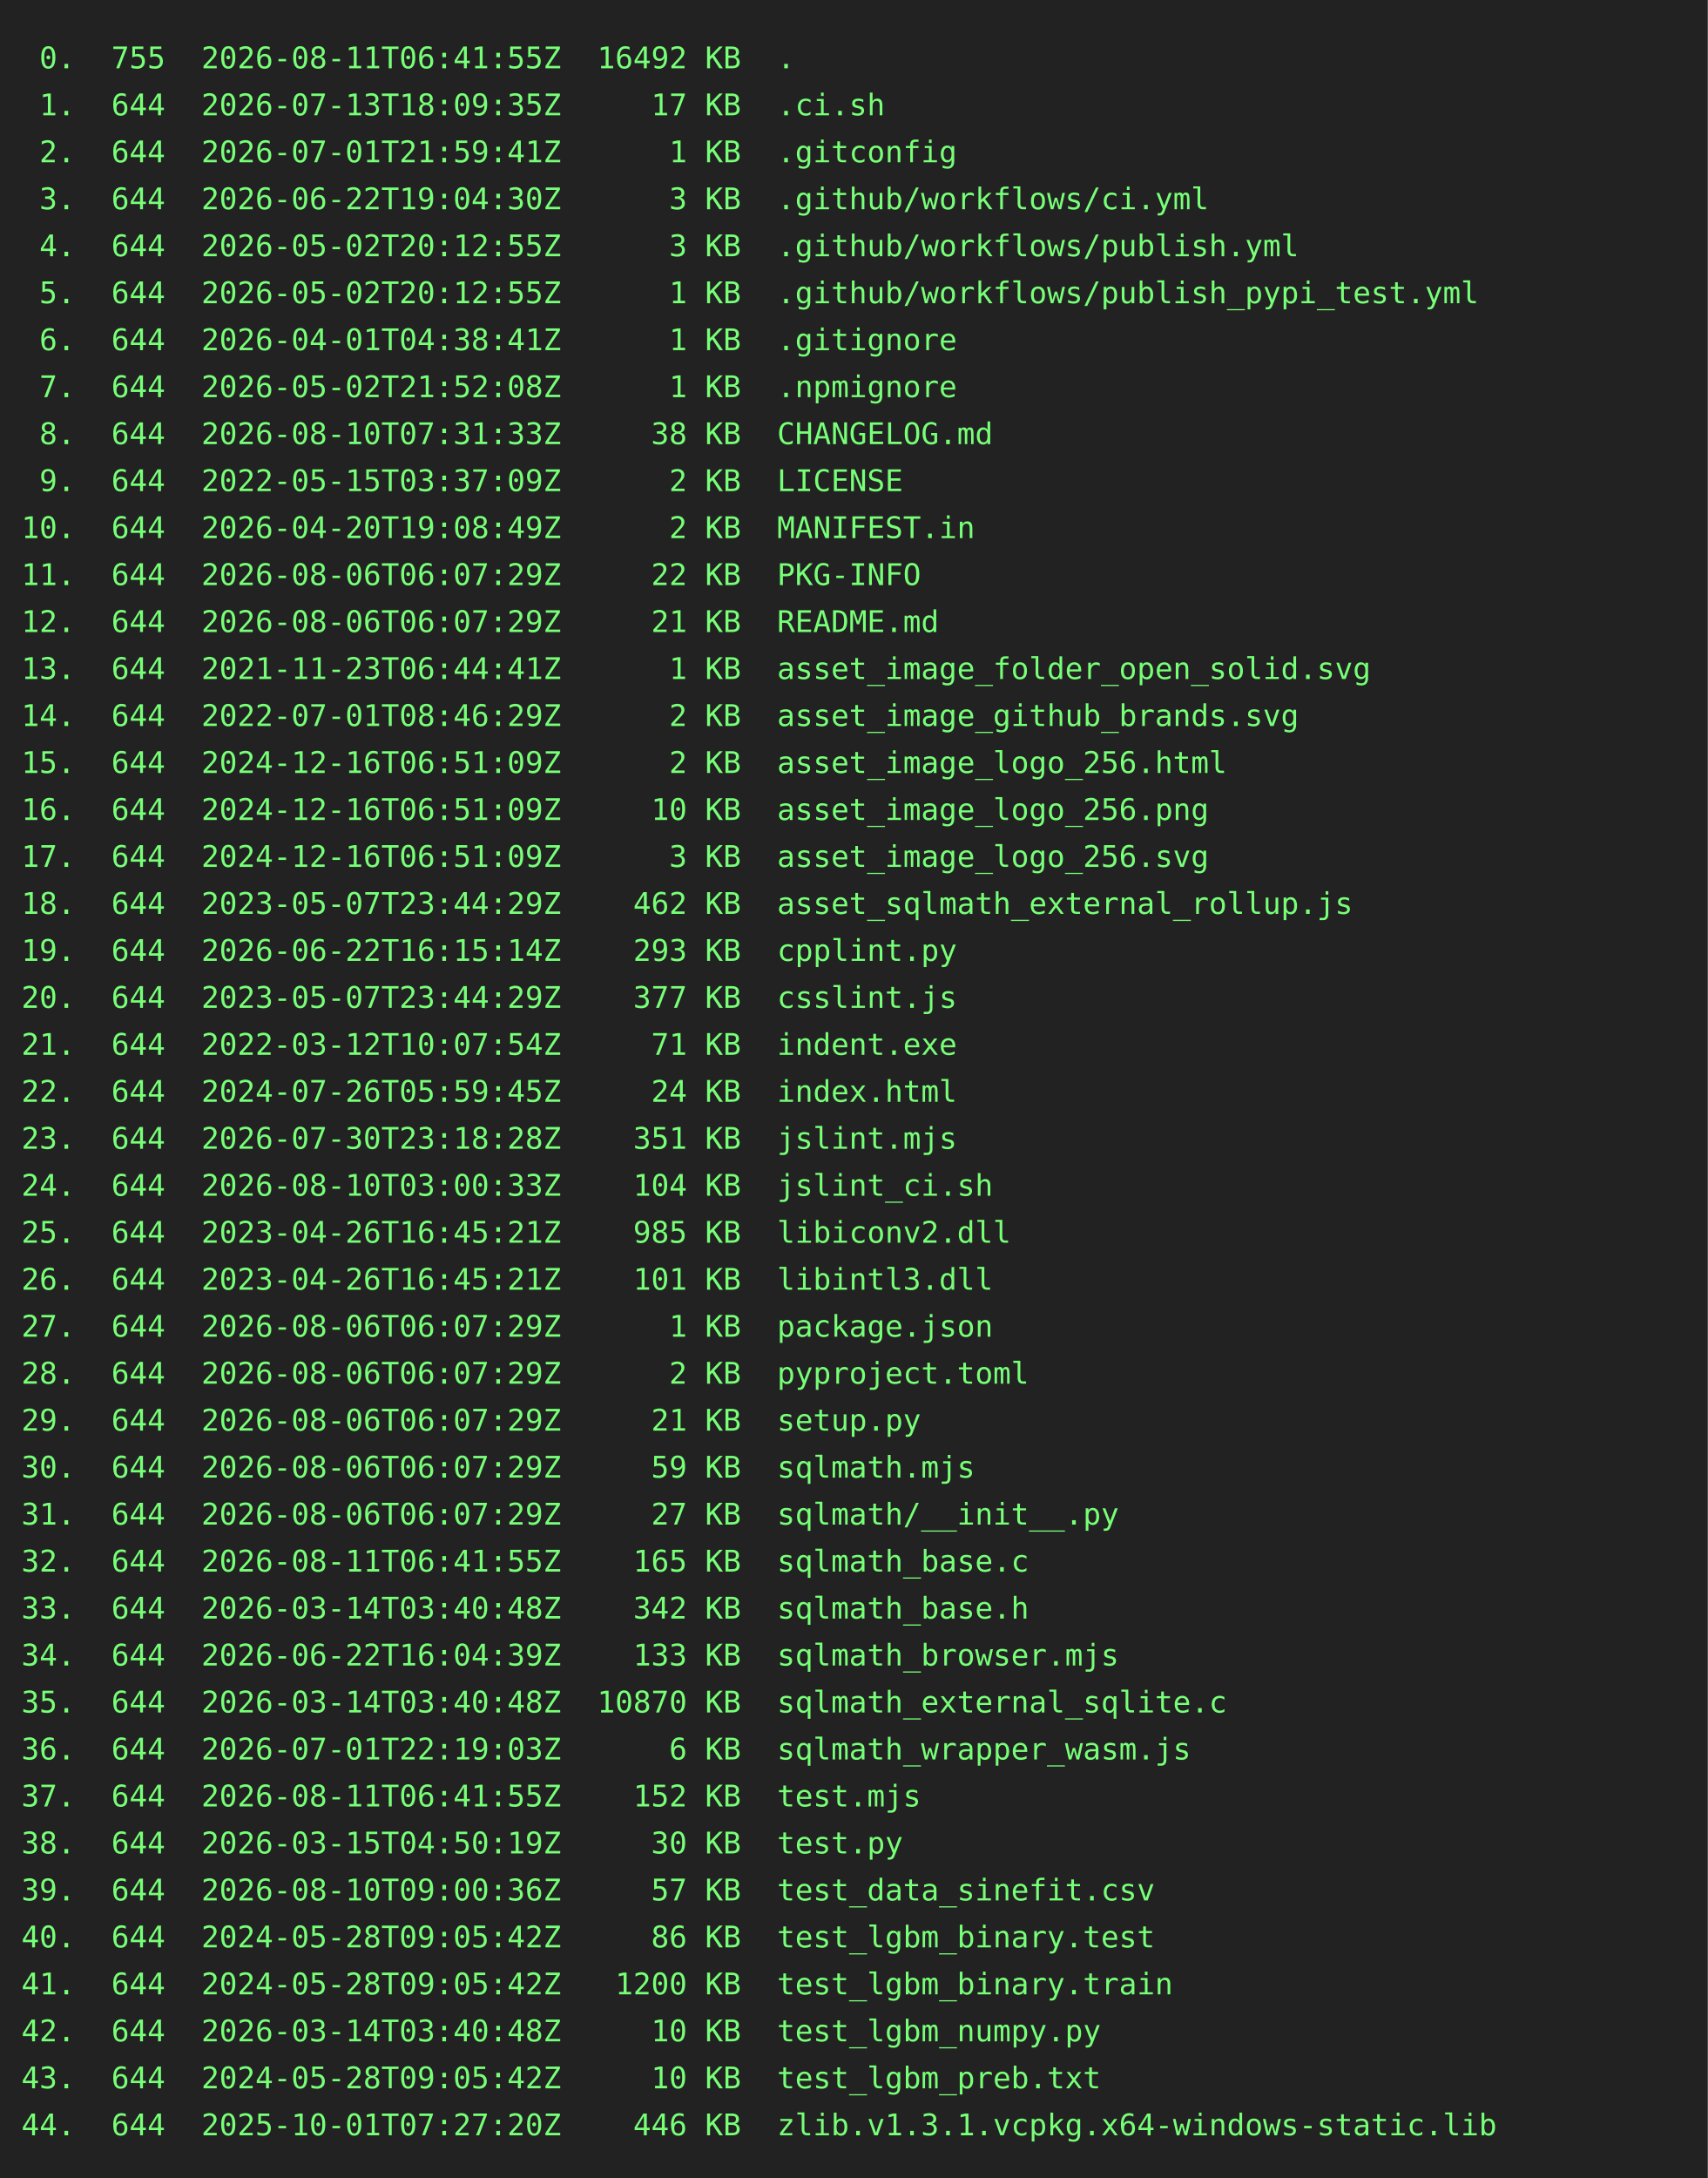
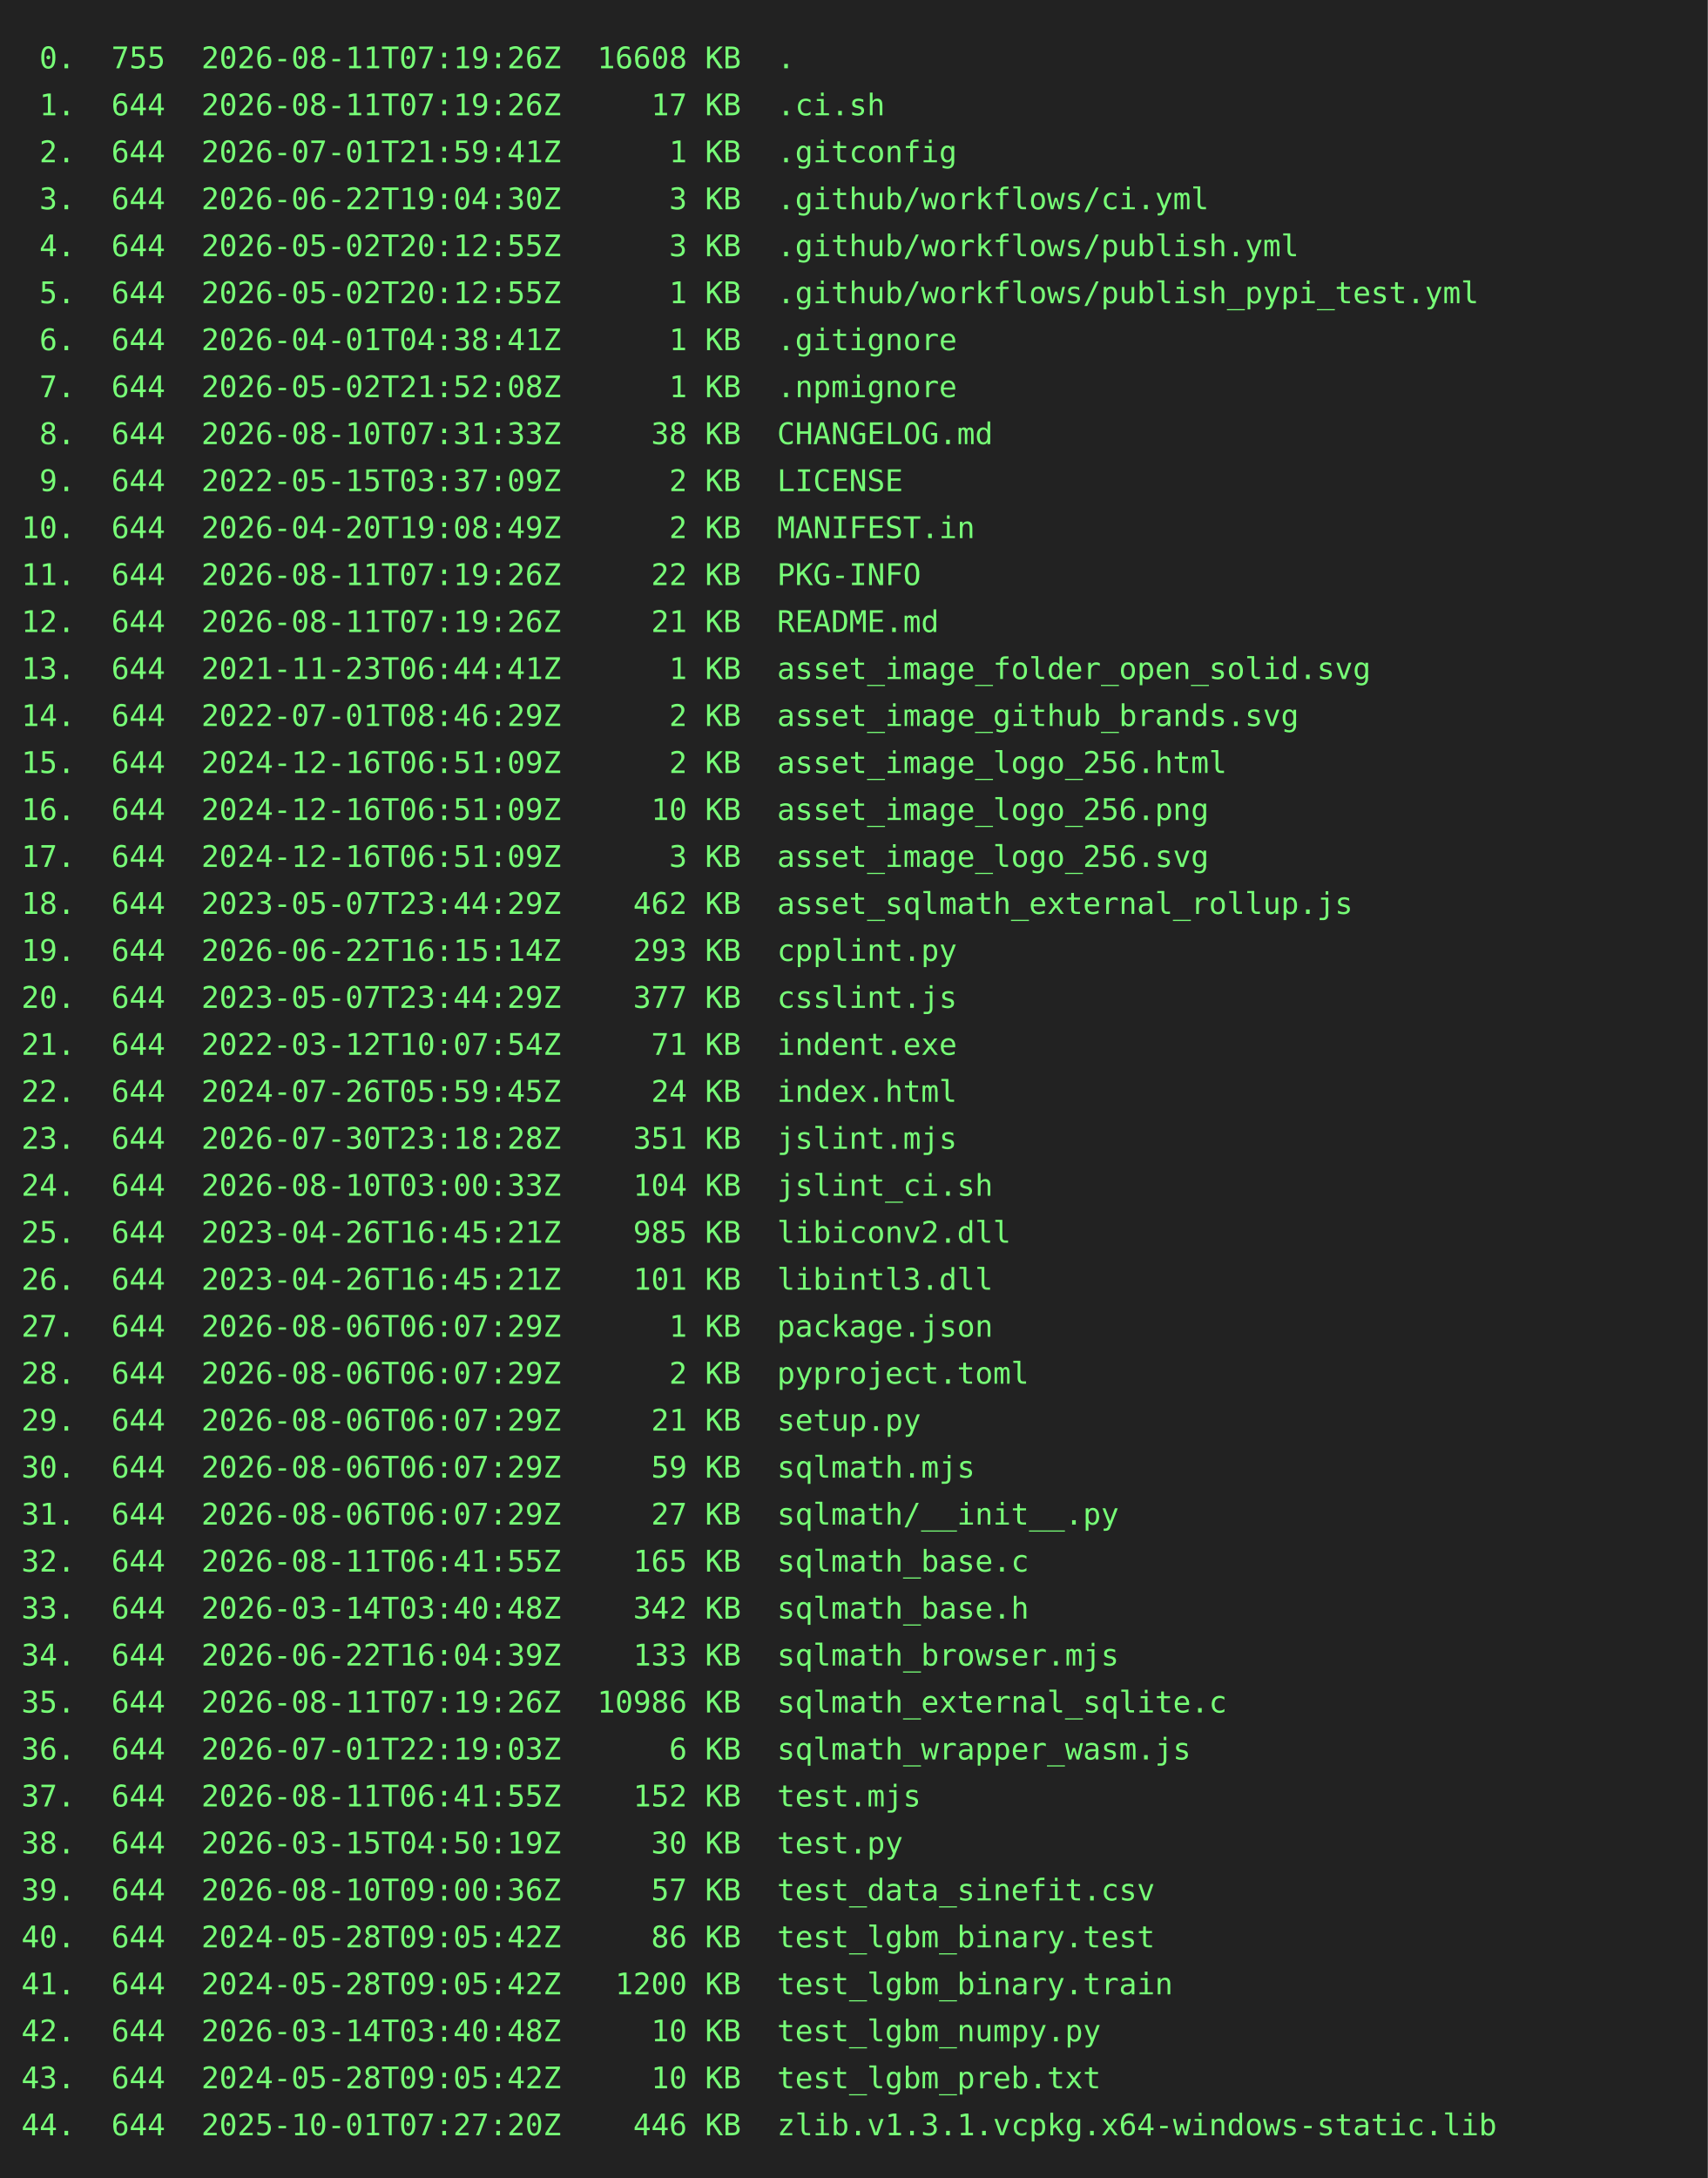
<svg xmlns="http://www.w3.org/2000/svg" height="1020" width="800">
  <rect height="1020" fill="#222" width="800" />
  <text fill="#7f7" font-family="consolas, menlo, monospace" font-size="14" xml:space="preserve">
-     <tspan lengthAdjust="spacingAndGlyphs" textLength="768" x="10" y="32"> 0.  755  2026-08-11T06:41:55Z  16492 KB  .                                                      </tspan>
-     <tspan lengthAdjust="spacingAndGlyphs" textLength="768" x="10" y="54"> 1.  644  2026-07-13T18:09:35Z     17 KB  .ci.sh                                                 </tspan>
+     <tspan lengthAdjust="spacingAndGlyphs" textLength="768" x="10" y="32"> 0.  755  2026-08-11T07:19:26Z  16608 KB  .                                                      </tspan>
+     <tspan lengthAdjust="spacingAndGlyphs" textLength="768" x="10" y="54"> 1.  644  2026-08-11T07:19:26Z     17 KB  .ci.sh                                                 </tspan>
    <tspan lengthAdjust="spacingAndGlyphs" textLength="768" x="10" y="76"> 2.  644  2026-07-01T21:59:41Z      1 KB  .gitconfig                                             </tspan>
    <tspan lengthAdjust="spacingAndGlyphs" textLength="768" x="10" y="98"> 3.  644  2026-06-22T19:04:30Z      3 KB  .github/workflows/ci.yml                               </tspan>
    <tspan lengthAdjust="spacingAndGlyphs" textLength="768" x="10" y="120"> 4.  644  2026-05-02T20:12:55Z      3 KB  .github/workflows/publish.yml                          </tspan>
    <tspan lengthAdjust="spacingAndGlyphs" textLength="768" x="10" y="142"> 5.  644  2026-05-02T20:12:55Z      1 KB  .github/workflows/publish_pypi_test.yml                </tspan>
    <tspan lengthAdjust="spacingAndGlyphs" textLength="768" x="10" y="164"> 6.  644  2026-04-01T04:38:41Z      1 KB  .gitignore                                             </tspan>
    <tspan lengthAdjust="spacingAndGlyphs" textLength="768" x="10" y="186"> 7.  644  2026-05-02T21:52:08Z      1 KB  .npmignore                                             </tspan>
    <tspan lengthAdjust="spacingAndGlyphs" textLength="768" x="10" y="208"> 8.  644  2026-08-10T07:31:33Z     38 KB  CHANGELOG.md                                           </tspan>
    <tspan lengthAdjust="spacingAndGlyphs" textLength="768" x="10" y="230"> 9.  644  2022-05-15T03:37:09Z      2 KB  LICENSE                                                </tspan>
    <tspan lengthAdjust="spacingAndGlyphs" textLength="768" x="10" y="252">10.  644  2026-04-20T19:08:49Z      2 KB  MANIFEST.in                                            </tspan>
-     <tspan lengthAdjust="spacingAndGlyphs" textLength="768" x="10" y="274">11.  644  2026-08-06T06:07:29Z     22 KB  PKG-INFO                                               </tspan>
-     <tspan lengthAdjust="spacingAndGlyphs" textLength="768" x="10" y="296">12.  644  2026-08-06T06:07:29Z     21 KB  README.md                                              </tspan>
+     <tspan lengthAdjust="spacingAndGlyphs" textLength="768" x="10" y="274">11.  644  2026-08-11T07:19:26Z     22 KB  PKG-INFO                                               </tspan>
+     <tspan lengthAdjust="spacingAndGlyphs" textLength="768" x="10" y="296">12.  644  2026-08-11T07:19:26Z     21 KB  README.md                                              </tspan>
    <tspan lengthAdjust="spacingAndGlyphs" textLength="768" x="10" y="318">13.  644  2021-11-23T06:44:41Z      1 KB  asset_image_folder_open_solid.svg                      </tspan>
    <tspan lengthAdjust="spacingAndGlyphs" textLength="768" x="10" y="340">14.  644  2022-07-01T08:46:29Z      2 KB  asset_image_github_brands.svg                          </tspan>
    <tspan lengthAdjust="spacingAndGlyphs" textLength="768" x="10" y="362">15.  644  2024-12-16T06:51:09Z      2 KB  asset_image_logo_256.html                              </tspan>
    <tspan lengthAdjust="spacingAndGlyphs" textLength="768" x="10" y="384">16.  644  2024-12-16T06:51:09Z     10 KB  asset_image_logo_256.png                               </tspan>
    <tspan lengthAdjust="spacingAndGlyphs" textLength="768" x="10" y="406">17.  644  2024-12-16T06:51:09Z      3 KB  asset_image_logo_256.svg                               </tspan>
    <tspan lengthAdjust="spacingAndGlyphs" textLength="768" x="10" y="428">18.  644  2023-05-07T23:44:29Z    462 KB  asset_sqlmath_external_rollup.js                       </tspan>
    <tspan lengthAdjust="spacingAndGlyphs" textLength="768" x="10" y="450">19.  644  2026-06-22T16:15:14Z    293 KB  cpplint.py                                             </tspan>
    <tspan lengthAdjust="spacingAndGlyphs" textLength="768" x="10" y="472">20.  644  2023-05-07T23:44:29Z    377 KB  csslint.js                                             </tspan>
    <tspan lengthAdjust="spacingAndGlyphs" textLength="768" x="10" y="494">21.  644  2022-03-12T10:07:54Z     71 KB  indent.exe                                             </tspan>
    <tspan lengthAdjust="spacingAndGlyphs" textLength="768" x="10" y="516">22.  644  2024-07-26T05:59:45Z     24 KB  index.html                                             </tspan>
    <tspan lengthAdjust="spacingAndGlyphs" textLength="768" x="10" y="538">23.  644  2026-07-30T23:18:28Z    351 KB  jslint.mjs                                             </tspan>
    <tspan lengthAdjust="spacingAndGlyphs" textLength="768" x="10" y="560">24.  644  2026-08-10T03:00:33Z    104 KB  jslint_ci.sh                                           </tspan>
    <tspan lengthAdjust="spacingAndGlyphs" textLength="768" x="10" y="582">25.  644  2023-04-26T16:45:21Z    985 KB  libiconv2.dll                                          </tspan>
    <tspan lengthAdjust="spacingAndGlyphs" textLength="768" x="10" y="604">26.  644  2023-04-26T16:45:21Z    101 KB  libintl3.dll                                           </tspan>
    <tspan lengthAdjust="spacingAndGlyphs" textLength="768" x="10" y="626">27.  644  2026-08-06T06:07:29Z      1 KB  package.json                                           </tspan>
    <tspan lengthAdjust="spacingAndGlyphs" textLength="768" x="10" y="648">28.  644  2026-08-06T06:07:29Z      2 KB  pyproject.toml                                         </tspan>
    <tspan lengthAdjust="spacingAndGlyphs" textLength="768" x="10" y="670">29.  644  2026-08-06T06:07:29Z     21 KB  setup.py                                               </tspan>
    <tspan lengthAdjust="spacingAndGlyphs" textLength="768" x="10" y="692">30.  644  2026-08-06T06:07:29Z     59 KB  sqlmath.mjs                                            </tspan>
    <tspan lengthAdjust="spacingAndGlyphs" textLength="768" x="10" y="714">31.  644  2026-08-06T06:07:29Z     27 KB  sqlmath/__init__.py                                    </tspan>
    <tspan lengthAdjust="spacingAndGlyphs" textLength="768" x="10" y="736">32.  644  2026-08-11T06:41:55Z    165 KB  sqlmath_base.c                                         </tspan>
    <tspan lengthAdjust="spacingAndGlyphs" textLength="768" x="10" y="758">33.  644  2026-03-14T03:40:48Z    342 KB  sqlmath_base.h                                         </tspan>
    <tspan lengthAdjust="spacingAndGlyphs" textLength="768" x="10" y="780">34.  644  2026-06-22T16:04:39Z    133 KB  sqlmath_browser.mjs                                    </tspan>
-     <tspan lengthAdjust="spacingAndGlyphs" textLength="768" x="10" y="802">35.  644  2026-03-14T03:40:48Z  10870 KB  sqlmath_external_sqlite.c                              </tspan>
+     <tspan lengthAdjust="spacingAndGlyphs" textLength="768" x="10" y="802">35.  644  2026-08-11T07:19:26Z  10986 KB  sqlmath_external_sqlite.c                              </tspan>
    <tspan lengthAdjust="spacingAndGlyphs" textLength="768" x="10" y="824">36.  644  2026-07-01T22:19:03Z      6 KB  sqlmath_wrapper_wasm.js                                </tspan>
    <tspan lengthAdjust="spacingAndGlyphs" textLength="768" x="10" y="846">37.  644  2026-08-11T06:41:55Z    152 KB  test.mjs                                               </tspan>
    <tspan lengthAdjust="spacingAndGlyphs" textLength="768" x="10" y="868">38.  644  2026-03-15T04:50:19Z     30 KB  test.py                                                </tspan>
    <tspan lengthAdjust="spacingAndGlyphs" textLength="768" x="10" y="890">39.  644  2026-08-10T09:00:36Z     57 KB  test_data_sinefit.csv                                  </tspan>
    <tspan lengthAdjust="spacingAndGlyphs" textLength="768" x="10" y="912">40.  644  2024-05-28T09:05:42Z     86 KB  test_lgbm_binary.test                                  </tspan>
    <tspan lengthAdjust="spacingAndGlyphs" textLength="768" x="10" y="934">41.  644  2024-05-28T09:05:42Z   1200 KB  test_lgbm_binary.train                                 </tspan>
    <tspan lengthAdjust="spacingAndGlyphs" textLength="768" x="10" y="956">42.  644  2026-03-14T03:40:48Z     10 KB  test_lgbm_numpy.py                                     </tspan>
    <tspan lengthAdjust="spacingAndGlyphs" textLength="768" x="10" y="978">43.  644  2024-05-28T09:05:42Z     10 KB  test_lgbm_preb.txt                                     </tspan>
    <tspan lengthAdjust="spacingAndGlyphs" textLength="768" x="10" y="1000">44.  644  2025-10-01T07:27:20Z    446 KB  zlib.v1.3.1.vcpkg.x64-windows-static.lib               </tspan>
  </text>
</svg>
